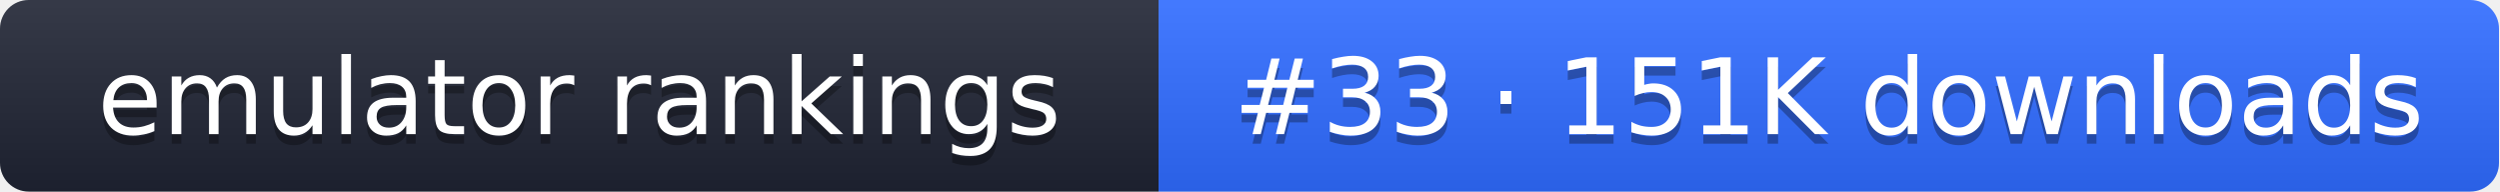
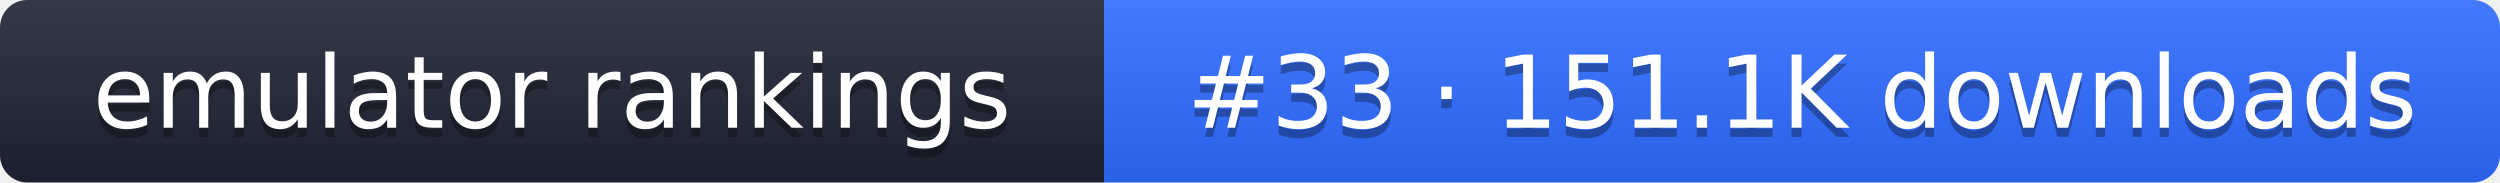
- <svg xmlns="http://www.w3.org/2000/svg" width="261" height="20" role="img" aria-label="emulator rankings: #33 · 151K downloads">
+ <svg xmlns="http://www.w3.org/2000/svg" width="274" height="20" role="img" aria-label="emulator rankings: #33 · 151.1K downloads">
  <linearGradient id="g" x2="0" y2="100%">
    <stop offset="0" stop-color="#fff" stop-opacity=".1" />
    <stop offset="1" stop-opacity=".1" />
  </linearGradient>
  <clipPath id="r">
-     <rect width="261" height="20" rx="3" fill="#fff" />
+     <rect width="274" height="20" rx="3" fill="#fff" />
  </clipPath>
  <g clip-path="url(#r)">
    <rect width="121" height="20" fill="#1f2433" />
-     <rect x="121" width="140" height="20" fill="#2f6bff" />
-     <rect width="261" height="20" fill="url(#g)" />
+     <rect x="121" width="153" height="20" fill="#2f6bff" />
+     <rect width="274" height="20" fill="url(#g)" />
  </g>
  <g fill="#fff" text-anchor="middle" font-family="Verdana,DejaVu Sans,sans-serif" font-size="11">
    <text x="60.5" y="15" fill="#010101" fill-opacity=".3">emulator rankings</text>
    <text x="60.5" y="14">emulator rankings</text>
-     <text x="191" y="15" fill="#010101" fill-opacity=".3">#33 · 151K downloads</text>
-     <text x="191" y="14">#33 · 151K downloads</text>
+     <text x="197.5" y="15" fill="#010101" fill-opacity=".3">#33 · 151.1K downloads</text>
+     <text x="197.5" y="14">#33 · 151.1K downloads</text>
  </g>
</svg>
